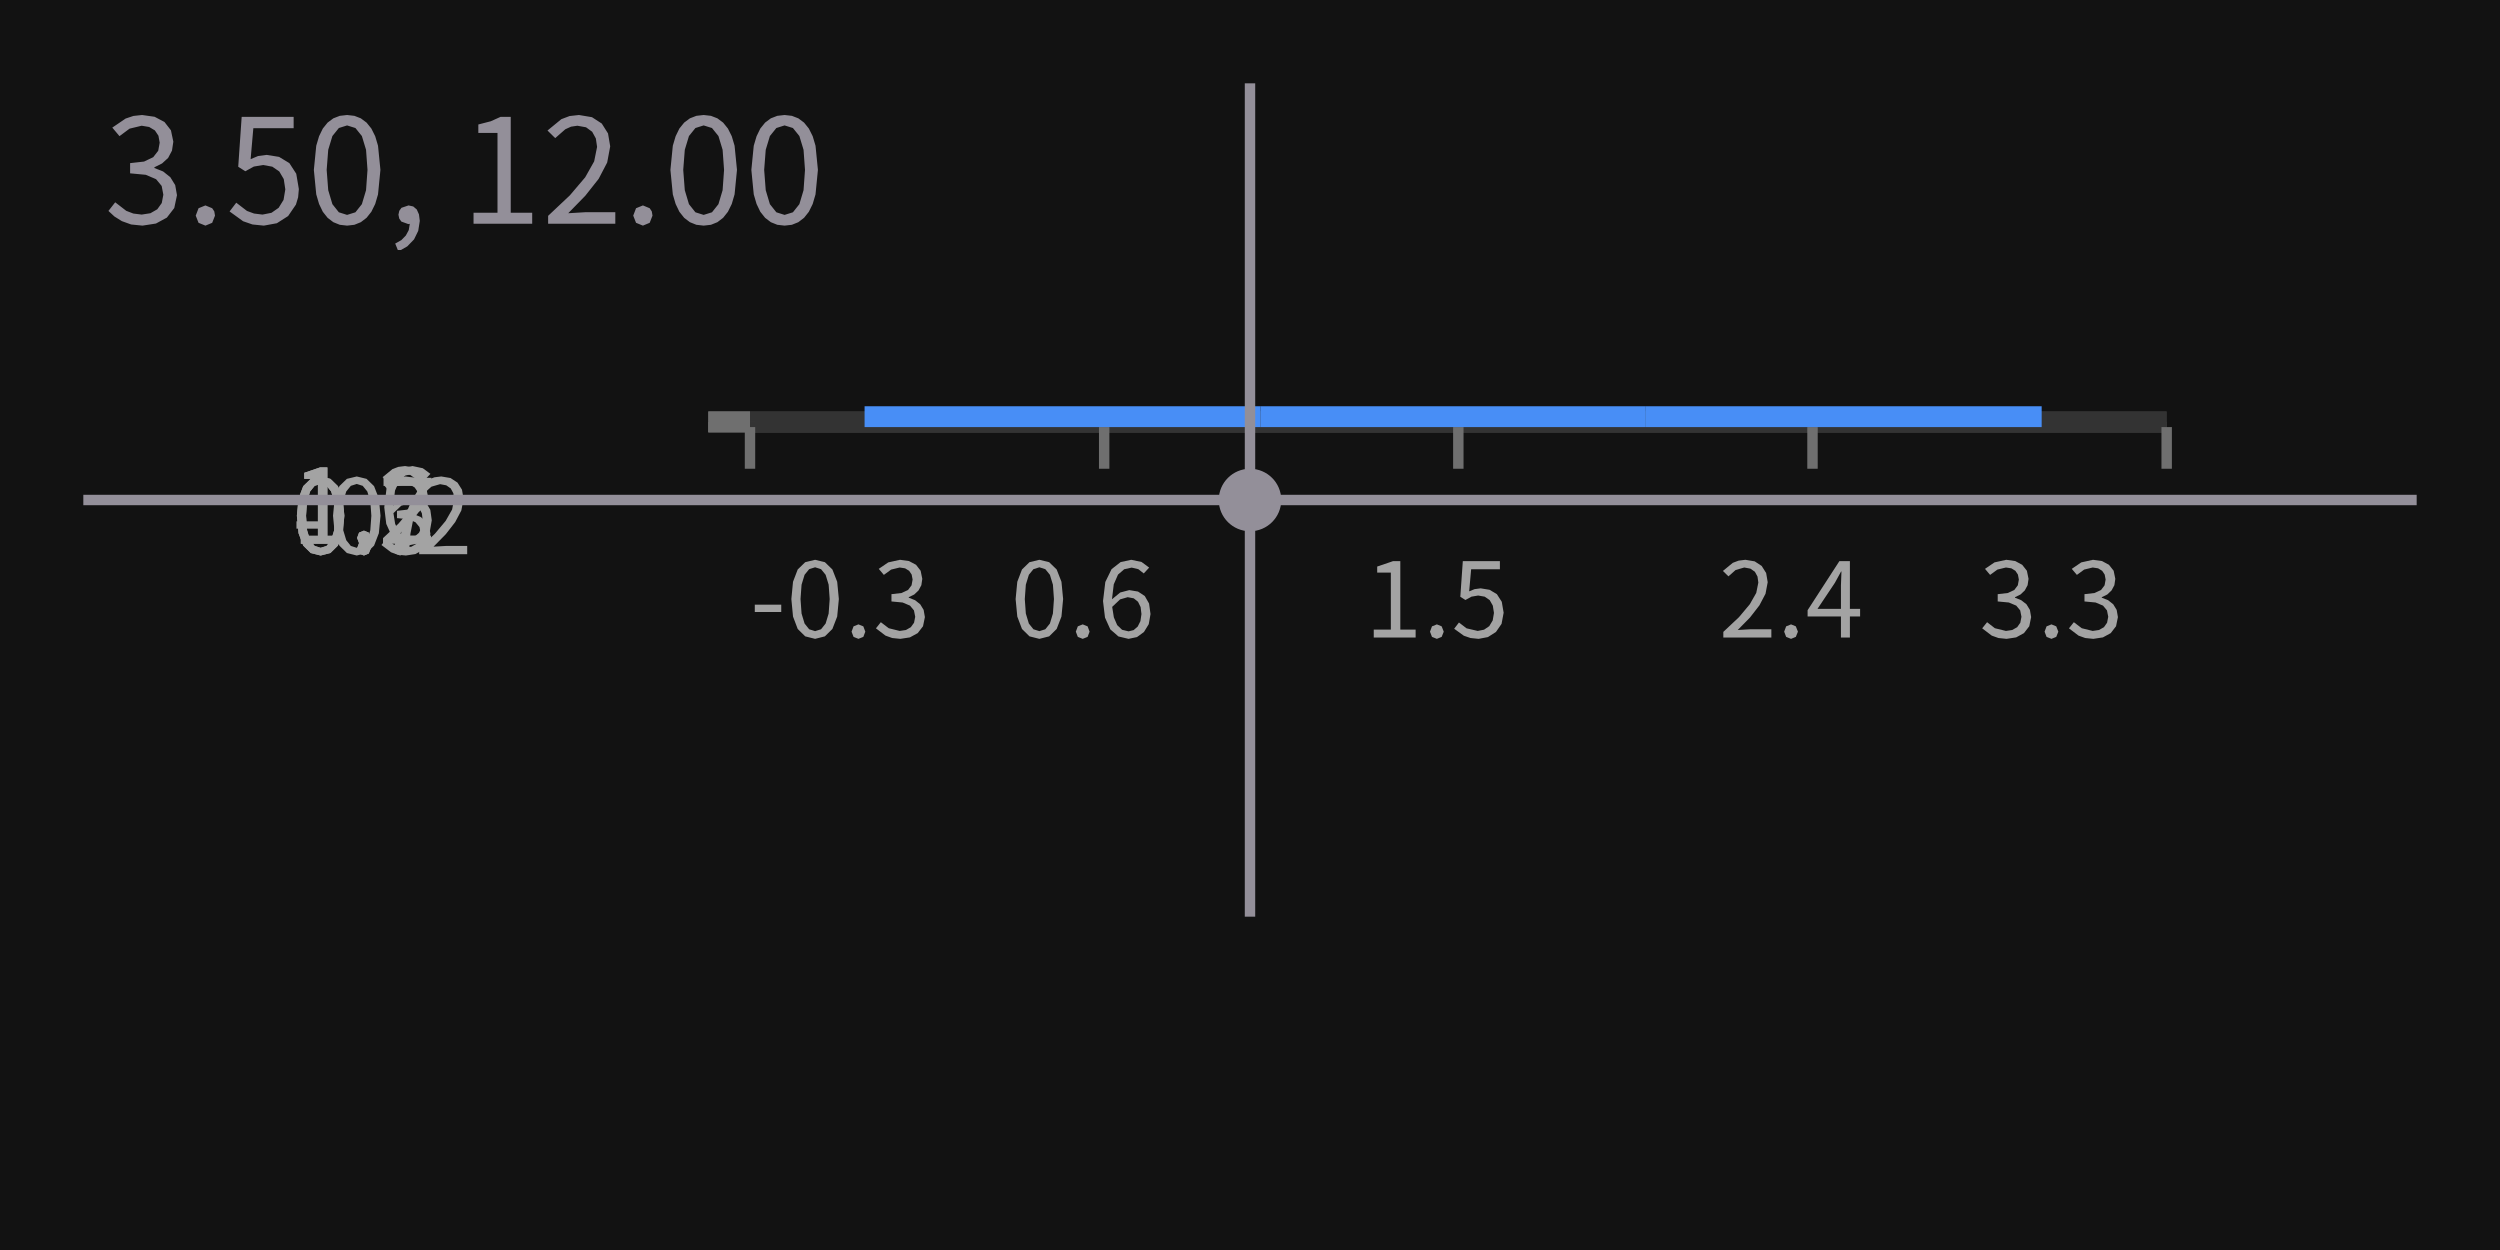
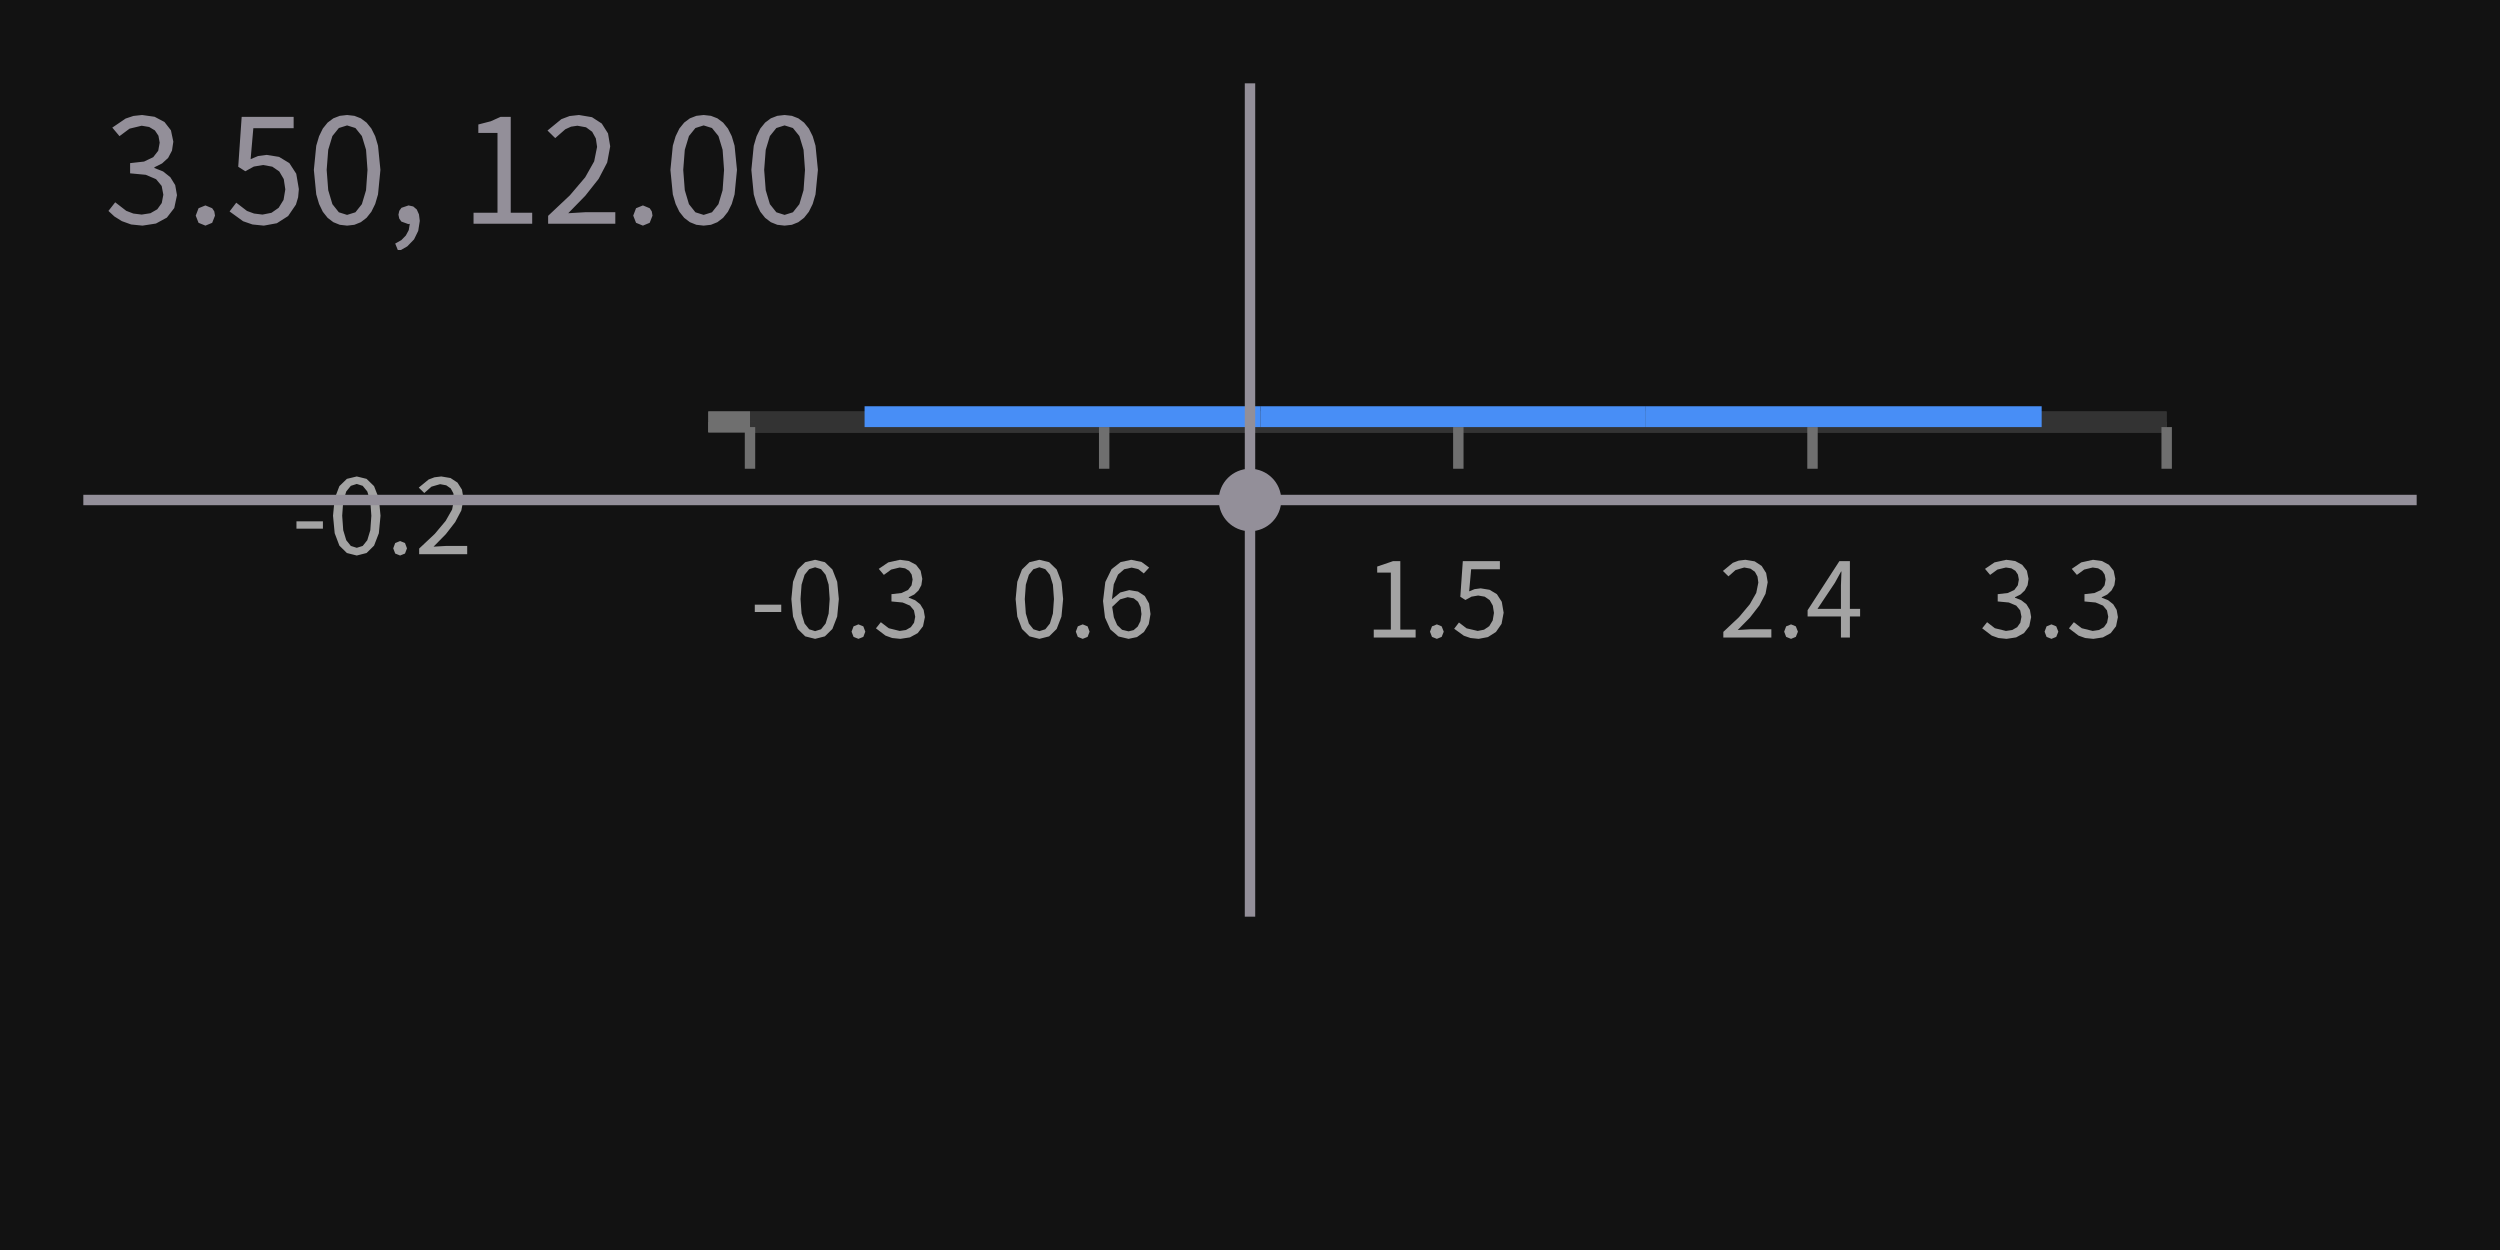
<svg xmlns="http://www.w3.org/2000/svg" width="240" height="120" viewBox="0 0 240 120">
  <rect x="0" y="0" width="240" height="120" fill="rgba(18,18,18,1.00)" />
  <line x1="72" y1="41" x2="208" y2="41" stroke="rgba(111,111,111,1.00)" stroke-width="1" />
  <line x1="72" y1="40" x2="72" y2="41" stroke="rgba(111,111,111,1.00)" stroke-width="1" />
  <line x1="72" y1="41" x2="208" y2="41" stroke="rgba(51,51,51,1.00)" stroke-width="1" />
  <line x1="68" y1="41" x2="72" y2="41" stroke="rgba(111,111,111,1.00)" stroke-width="1" />
  <path d="M28.46 50.75L31.00 50.75L31.00 50.05L28.46 50.05ZM36.53 49.51L36.37 47.85L35.91 46.67L35.19 45.97L34.25 45.74L33.30 45.97L32.58 46.67L32.13 47.85L31.97 49.51L32.13 51.19L32.58 52.38L33.30 53.09L34.25 53.33L34.25 53.33L35.19 53.09L35.91 52.38L36.37 51.19ZM32.85 49.51L32.95 48.13L33.24 47.18L33.68 46.64L34.25 46.46L34.82 46.64L35.26 47.18L35.55 48.13L35.65 49.51L35.55 50.90L35.26 51.86L34.82 52.41L34.25 52.59L34.25 52.59L33.68 52.41L33.24 51.86L32.95 50.90ZM38.41 51.94L37.94 52.13L37.75 52.64L37.94 53.14L38.41 53.33L38.41 53.33L38.88 53.14L39.07 52.64L38.88 52.13ZM41.62 52.48L42.80 51.28L43.70 50.12L44.29 49.00L44.50 47.89L44.35 47.01L43.92 46.33L43.25 45.89L42.36 45.74L41.71 45.82L41.15 46.03L40.20 46.81L40.73 47.33L41.42 46.72L42.25 46.48L42.84 46.59L43.27 46.89L43.52 47.35L43.60 47.93L43.40 48.92L42.78 50.01L41.74 51.25L40.24 52.66L40.24 53.20L44.85 53.20L44.85 52.41L42.82 52.41Z" fill="rgba(163,163,163,1.00)" fill-rule="nonzero" data-text="1" />
  <line x1="72" y1="41" x2="208" y2="41" stroke="rgba(51,51,51,1.00)" stroke-width="1" />
  <line x1="68" y1="41" x2="72" y2="41" stroke="rgba(111,111,111,1.00)" stroke-width="1" />
-   <path d="M33.06 49.51L32.90 47.85L32.44 46.67L31.72 45.97L30.78 45.74L29.83 45.97L29.11 46.67L28.66 47.85L28.50 49.51L28.66 51.19L29.11 52.38L29.83 53.09L30.78 53.33L30.78 53.33L31.72 53.09L32.44 52.38L32.90 51.19ZM29.38 49.51L29.48 48.13L29.77 47.18L30.21 46.64L30.78 46.46L31.35 46.64L31.79 47.18L32.08 48.13L32.18 49.51L32.08 50.90L31.79 51.86L31.35 52.41L30.78 52.59L30.78 52.59L30.21 52.41L29.77 51.86L29.48 50.90ZM34.94 51.94L34.47 52.13L34.28 52.64L34.47 53.14L34.94 53.33L34.94 53.33L35.40 53.14L35.60 52.64L35.40 52.13ZM41.32 51.24L41.20 50.55L40.87 50.01L40.37 49.62L39.77 49.38L39.77 49.33L40.30 49.07L40.71 48.68L40.98 48.18L41.07 47.57L40.91 46.79L40.46 46.22L39.79 45.86L38.93 45.74L37.80 45.99L36.89 46.61L37.38 47.19L38.08 46.68L38.90 46.48L39.42 46.56L39.81 46.80L40.05 47.16L40.14 47.64L40.04 48.19L39.69 48.64L39.07 48.93L38.11 49.04L38.11 49.74L39.18 49.84L39.89 50.14L40.27 50.60L40.39 51.21L40.28 51.78L39.97 52.21L39.50 52.48L38.90 52.57L37.84 52.31L37.09 51.73L36.62 52.32L37.54 53.02L38.18 53.25L38.96 53.33L38.96 53.33L39.88 53.19L40.63 52.78L41.14 52.12Z" fill="rgba(163,163,163,1.00)" fill-rule="nonzero" data-text="1" />
  <line x1="72" y1="41" x2="208" y2="41" stroke="rgba(51,51,51,1.00)" stroke-width="1" />
  <line x1="68" y1="41" x2="72" y2="41" stroke="rgba(111,111,111,1.00)" stroke-width="1" />
-   <path d="M33.06 49.51L32.90 47.85L32.44 46.67L31.72 45.97L30.78 45.74L29.83 45.97L29.11 46.67L28.66 47.85L28.50 49.51L28.66 51.19L29.11 52.38L29.83 53.09L30.78 53.33L30.78 53.33L31.72 53.09L32.44 52.38L32.90 51.19ZM29.38 49.51L29.48 48.13L29.77 47.18L30.21 46.64L30.78 46.46L31.35 46.64L31.79 47.18L32.08 48.13L32.18 49.51L32.08 50.90L31.79 51.86L31.35 52.41L30.78 52.59L30.78 52.59L30.21 52.41L29.77 51.86L29.48 50.90ZM34.94 51.94L34.47 52.13L34.28 52.64L34.47 53.14L34.94 53.33L34.94 53.33L35.40 53.14L35.60 52.64L35.40 52.13ZM40.37 48.00L41.41 46.42L41.41 45.87L36.82 45.87L36.82 46.65L40.38 46.65L39.47 48.13L38.85 49.63L38.49 51.28L38.31 53.20L38.31 53.20L39.26 53.20L39.40 51.24L39.73 49.56Z" fill="rgba(163,163,163,1.00)" fill-rule="nonzero" data-text="1" />
  <line x1="72" y1="40" x2="208" y2="40" stroke="rgba(51,51,51,1.00)" stroke-width="1" />
  <line x1="68" y1="40" x2="72" y2="40" stroke="rgba(111,111,111,1.00)" stroke-width="1" />
-   <path d="M31.43 44.87L30.73 44.87L29.21 45.39L29.21 45.97L30.52 45.97L30.52 51.44L28.88 51.44L28.88 52.20L32.90 52.20L32.90 51.44L31.43 51.44ZM34.94 50.94L34.47 51.13L34.28 51.64L34.47 52.14L34.94 52.33L34.94 52.33L35.40 52.14L35.60 51.64L35.40 51.13ZM38.15 51.48L39.33 50.28L40.23 49.12L40.82 48.00L41.03 46.89L40.88 46.01L40.45 45.33L39.78 44.89L38.89 44.74L38.24 44.82L37.68 45.03L36.73 45.81L37.26 46.33L37.95 45.72L38.78 45.48L39.37 45.59L39.80 45.89L40.05 46.35L40.13 46.93L39.93 47.92L39.31 49.01L38.27 50.25L36.77 51.66L36.77 52.20L41.38 52.20L41.38 51.41L39.35 51.41Z" fill="rgba(163,163,163,1.00)" fill-rule="nonzero" data-text="1" />
  <line x1="72" y1="40" x2="208" y2="40" stroke="rgba(51,51,51,1.00)" stroke-width="1" />
  <line x1="68" y1="40" x2="72" y2="40" stroke="rgba(111,111,111,1.00)" stroke-width="1" />
-   <path d="M31.43 44.87L30.73 44.87L29.21 45.39L29.21 45.97L30.52 45.97L30.52 51.44L28.88 51.44L28.88 52.20L32.90 52.20L32.90 51.44L31.43 51.44ZM34.94 50.94L34.47 51.13L34.28 51.64L34.47 52.14L34.94 52.33L34.94 52.33L35.40 52.14L35.60 51.64L35.40 51.13ZM41.45 49.95L41.31 48.94L40.89 48.22L40.25 47.79L39.41 47.65L38.53 47.88L37.75 48.53L37.92 47.10L38.33 46.16L38.92 45.65L39.64 45.49L40.28 45.64L40.80 46.05L41.32 45.49L40.59 44.95L39.60 44.74L38.58 44.96L37.71 45.64L37.11 46.87L36.89 48.70L37.08 50.29L37.59 51.42L38.37 52.10L39.34 52.33L39.34 52.33L40.15 52.16L40.82 51.67L41.28 50.92ZM40.25 48.77L40.50 49.28L40.58 49.95L40.48 50.63L40.22 51.15L39.83 51.49L39.34 51.61L38.72 51.46L38.25 51.01L37.93 50.27L37.77 49.26L37.77 49.26L38.53 48.54L39.26 48.33L39.84 48.44Z" fill="rgba(163,163,163,1.00)" fill-rule="nonzero" data-text="1" />
  <line x1="72" y1="41" x2="72" y2="45" stroke="rgba(111,111,111,1.00)" stroke-width="1" />
  <path d="M72.46 58.75L75.00 58.75L75.00 58.05L72.46 58.05ZM80.53 57.51L80.37 55.85L79.91 54.67L79.19 53.97L78.25 53.74L77.30 53.97L76.58 54.67L76.13 55.85L75.97 57.51L76.13 59.19L76.58 60.38L77.30 61.09L78.25 61.33L78.25 61.33L79.19 61.09L79.91 60.38L80.37 59.19ZM76.85 57.51L76.95 56.13L77.24 55.18L77.68 54.64L78.25 54.46L78.82 54.64L79.26 55.18L79.55 56.13L79.65 57.51L79.55 58.90L79.26 59.86L78.82 60.41L78.25 60.59L78.25 60.59L77.68 60.41L77.24 59.86L76.95 58.90ZM82.41 59.94L81.94 60.13L81.75 60.64L81.94 61.14L82.41 61.33L82.41 61.33L82.88 61.14L83.07 60.64L82.88 60.13ZM88.79 59.24L88.67 58.55L88.34 58.01L87.85 57.62L87.24 57.38L87.24 57.33L87.77 57.07L88.18 56.68L88.45 56.18L88.54 55.57L88.38 54.79L87.94 54.22L87.26 53.86L86.40 53.74L85.27 53.99L84.36 54.61L84.85 55.19L85.55 54.68L86.37 54.48L86.89 54.56L87.28 54.80L87.52 55.16L87.61 55.64L87.51 56.19L87.17 56.64L86.54 56.93L85.58 57.04L85.58 57.74L86.65 57.84L87.36 58.14L87.74 58.60L87.86 59.21L87.75 59.78L87.44 60.21L86.97 60.48L86.37 60.57L85.32 60.31L84.56 59.73L84.09 60.32L85.01 61.02L85.65 61.25L86.43 61.33L86.43 61.33L87.35 61.19L88.10 60.78L88.61 60.12Z" fill="rgba(163,163,163,1.00)" fill-rule="nonzero" data-text="1" />
  <line x1="106" y1="41" x2="106" y2="45" stroke="rgba(111,111,111,1.00)" stroke-width="1" />
  <path d="M102.06 57.51L101.90 55.85L101.44 54.67L100.72 53.97L99.78 53.74L98.83 53.97L98.11 54.67L97.66 55.85L97.50 57.51L97.66 59.19L98.11 60.38L98.83 61.09L99.78 61.33L99.78 61.33L100.72 61.09L101.44 60.38L101.90 59.19ZM98.38 57.51L98.48 56.13L98.77 55.18L99.21 54.64L99.78 54.46L100.35 54.64L100.79 55.18L101.08 56.13L101.18 57.51L101.08 58.90L100.79 59.86L100.35 60.41L99.78 60.59L99.78 60.59L99.21 60.41L98.77 59.86L98.48 58.90ZM103.94 59.94L103.47 60.13L103.28 60.64L103.47 61.14L103.94 61.33L103.94 61.33L104.41 61.14L104.60 60.64L104.41 60.13ZM110.45 58.95L110.31 57.94L109.90 57.22L109.25 56.79L108.41 56.65L107.54 56.88L106.75 57.53L106.92 56.10L107.33 55.16L107.92 54.65L108.64 54.49L109.28 54.64L109.80 55.05L110.32 54.49L109.59 53.95L108.60 53.74L107.58 53.96L106.71 54.64L106.11 55.87L105.89 57.70L106.08 59.29L106.59 60.42L107.37 61.10L108.34 61.33L108.34 61.33L109.15 61.16L109.82 60.67L110.28 59.92ZM109.25 57.77L109.50 58.28L109.58 58.95L109.48 59.63L109.22 60.15L108.83 60.49L108.34 60.61L107.72 60.46L107.25 60.01L106.93 59.27L106.77 58.26L106.77 58.26L107.53 57.54L108.26 57.33L108.84 57.44Z" fill="rgba(163,163,163,1.00)" fill-rule="nonzero" data-text="1" />
  <line x1="140" y1="41" x2="140" y2="45" stroke="rgba(111,111,111,1.00)" stroke-width="1" />
  <path d="M134.43 53.87L133.73 53.87L132.21 54.39L132.21 54.97L133.52 54.97L133.52 60.44L131.88 60.44L131.88 61.20L135.90 61.20L135.90 60.44L134.43 60.44ZM137.94 59.94L137.47 60.13L137.28 60.64L137.47 61.14L137.94 61.33L137.94 61.33L138.40 61.14L138.60 60.64L138.40 60.13ZM144.35 58.82L144.17 57.77L143.70 57.04L143.00 56.62L142.14 56.48L141.55 56.56L141.04 56.77L141.23 54.65L143.99 54.65L143.99 53.87L140.43 53.87L140.19 57.29L140.68 57.60L141.26 57.28L141.90 57.17L142.53 57.28L143.01 57.61L143.31 58.14L143.42 58.84L143.30 59.56L142.97 60.11L142.47 60.45L141.86 60.57L140.79 60.32L140.06 59.76L139.60 60.36L140.53 61.03L141.17 61.25L141.95 61.33L141.95 61.33L142.84 61.16L143.61 60.67L144.15 59.89Z" fill="rgba(163,163,163,1.00)" fill-rule="nonzero" data-text="1" />
  <line x1="174" y1="41" x2="174" y2="45" stroke="rgba(111,111,111,1.00)" stroke-width="1" />
  <path d="M166.82 60.48L168.00 59.28L168.90 58.12L169.49 57.00L169.70 55.89L169.55 55.01L169.12 54.33L168.45 53.89L167.56 53.74L166.91 53.82L166.35 54.03L165.40 54.81L165.93 55.33L166.62 54.72L167.45 54.48L168.04 54.59L168.47 54.89L168.72 55.35L168.80 55.93L168.60 56.92L167.98 58.01L166.94 59.25L165.44 60.66L165.44 61.20L170.05 61.20L170.05 60.41L168.02 60.41ZM171.94 59.94L171.47 60.13L171.28 60.64L171.47 61.14L171.94 61.33L171.94 61.33L172.40 61.14L172.60 60.64L172.40 60.13ZM178.57 58.45L177.59 58.45L177.59 53.87L176.58 53.87L173.53 58.58L173.53 59.18L176.73 59.18L176.73 61.20L177.59 61.20L177.59 59.18L178.57 59.18ZM176.78 54.87L176.73 56.20L176.73 58.45L174.48 58.45L176.15 55.95L176.74 54.87Z" fill="rgba(163,163,163,1.00)" fill-rule="nonzero" data-text="1" />
  <line x1="208" y1="41" x2="208" y2="45" stroke="rgba(111,111,111,1.00)" stroke-width="1" />
  <path d="M194.99 59.24L194.87 58.55L194.54 58.01L194.04 57.62L193.44 57.38L193.44 57.33L193.97 57.07L194.38 56.68L194.65 56.18L194.74 55.57L194.58 54.79L194.13 54.22L193.46 53.86L192.60 53.74L191.47 53.99L190.56 54.61L191.05 55.19L191.75 54.68L192.57 54.48L193.09 54.56L193.48 54.80L193.72 55.16L193.81 55.64L193.71 56.19L193.37 56.64L192.74 56.93L191.78 57.04L191.78 57.74L192.85 57.84L193.56 58.14L193.94 58.60L194.06 59.21L193.95 59.78L193.65 60.21L193.17 60.48L192.57 60.57L191.51 60.31L190.76 59.73L190.29 60.32L191.21 61.02L191.85 61.25L192.63 61.33L192.63 61.33L193.55 61.19L194.30 60.78L194.81 60.12ZM196.94 59.94L196.47 60.13L196.28 60.64L196.47 61.14L196.94 61.33L196.94 61.33L197.40 61.14L197.60 60.64L197.40 60.13ZM203.32 59.24L203.20 58.55L202.87 58.01L202.38 57.62L201.77 57.38L201.77 57.33L202.30 57.07L202.71 56.68L202.98 56.18L203.07 55.57L202.91 54.79L202.46 54.22L201.79 53.86L200.93 53.74L199.80 53.99L198.89 54.61L199.38 55.19L200.08 54.68L200.90 54.48L201.42 54.56L201.81 54.80L202.05 55.16L202.14 55.64L202.04 56.19L201.70 56.64L201.07 56.93L200.11 57.04L200.11 57.74L201.18 57.84L201.89 58.14L202.27 58.60L202.39 59.21L202.28 59.78L201.98 60.21L201.50 60.48L200.90 60.57L199.85 60.31L199.09 59.73L198.62 60.32L199.54 61.02L200.18 61.25L200.96 61.33L200.96 61.33L201.88 61.19L202.63 60.78L203.14 60.12Z" fill="rgba(163,163,163,1.00)" fill-rule="nonzero" data-text="1" />
  <line x1="83" y1="40" x2="121" y2="40" stroke="rgba(72,142,246,1.00)" stroke-width="2" />
  <line x1="121" y1="40" x2="158" y2="40" stroke="rgba(72,142,246,1.00)" stroke-width="2" />
  <line x1="158" y1="40" x2="196" y2="40" stroke="rgba(72,142,246,1.00)" stroke-width="2" />
  <line x1="120" y1="8" x2="120" y2="88" stroke="rgba(147,143,153,1.00)" stroke-width="1" />
  <line x1="8" y1="48" x2="232" y2="48" stroke="rgba(147,143,153,1.00)" stroke-width="1" />
  <circle cx="120" cy="48" r="3" fill="rgba(147,143,153,1.00)" />
  <path d="M16.99 18.74L16.82 17.77L16.35 17.01L15.66 16.46L14.82 16.13L14.82 16.06L15.56 15.69L16.14 15.16L16.51 14.46L16.64 13.60L16.41 12.51L15.79 11.71L14.84 11.21L13.64 11.04L12.81 11.13L12.06 11.38L10.78 12.25L11.47 13.07L12.44 12.35L13.60 12.07L14.32 12.19L14.87 12.52L15.21 13.03L15.33 13.70L15.19 14.47L14.71 15.09L13.83 15.51L12.49 15.66L12.49 16.64L13.99 16.78L14.98 17.20L15.52 17.85L15.68 18.69L15.53 19.49L15.10 20.09L14.44 20.47L13.60 20.60L12.80 20.50L12.12 20.24L11.06 19.42L10.41 20.25L10.98 20.78L11.70 21.23L12.59 21.55L13.68 21.66L13.68 21.66L14.97 21.46L16.02 20.89L16.73 19.97ZM20.37 19.99L19.72 19.72L19.06 19.99L18.79 20.70L19.06 21.39L19.72 21.66L19.72 21.66L20.37 21.39L20.64 20.70L20.57 20.29ZM28.62 18.94L28.69 18.15L28.44 16.68L27.78 15.66L26.79 15.06L25.60 14.87L24.77 14.98L24.06 15.28L24.32 12.31L28.19 12.31L28.19 11.22L23.20 11.22L22.87 16.01L23.55 16.44L24.37 15.99L25.26 15.84L26.14 16.00L26.81 16.46L27.24 17.19L27.39 18.18L27.22 19.19L26.75 19.95L26.06 20.43L25.20 20.60L24.39 20.50L23.71 20.25L22.68 19.46L22.04 20.30L23.34 21.24L24.24 21.55L25.33 21.66L25.33 21.66L26.58 21.43L27.66 20.74L28.41 19.64ZM35.65 20.33L36.02 19.58L36.29 18.66L36.52 16.31L36.29 13.99L36.02 13.08L35.65 12.34L35.19 11.77L34.64 11.36L34.02 11.12L33.32 11.04L32.62 11.12L32.00 11.36L31.45 11.77L30.99 12.34L30.63 13.08L30.36 13.99L30.13 16.31L30.36 18.66L30.63 19.58L30.99 20.33L31.45 20.91L32.00 21.33L32.62 21.58L33.32 21.66L33.32 21.66L34.02 21.58L34.64 21.33L35.19 20.91ZM31.36 16.31L31.51 14.38L31.91 13.06L32.53 12.29L33.32 12.04L34.12 12.29L34.74 13.06L35.14 14.38L35.28 16.31L35.14 18.26L34.74 19.60L34.12 20.38L33.32 20.63L33.32 20.63L32.53 20.38L31.91 19.60L31.51 18.26ZM40.30 21.21L40.22 20.58L40.01 20.11L39.67 19.82L39.22 19.72L38.54 19.95L38.33 20.24L38.25 20.61L38.33 20.99L38.53 21.27L39.19 21.51L39.34 21.49L39.24 22.09L38.96 22.61L38.53 23.05L37.94 23.38L38.19 24.00L38.49 24.00L39.10 23.65L39.75 22.98L40.15 22.16ZM49.03 11.22L48.05 11.22L47.12 11.64L45.92 11.95L45.92 12.76L47.76 12.76L47.76 20.42L45.46 20.42L45.46 21.48L51.09 21.48L51.09 20.42L49.03 20.42ZM54.55 20.47L56.19 18.79L57.47 17.17L58.29 15.60L58.58 14.05L58.37 12.81L57.77 11.86L56.83 11.25L55.58 11.04L54.68 11.14L53.89 11.44L52.56 12.53L53.30 13.26L54.27 12.41L54.82 12.16L55.43 12.07L56.26 12.22L56.85 12.65L57.20 13.29L57.32 14.10L57.04 15.49L56.18 17.02L54.71 18.75L52.62 20.72L52.62 21.48L59.07 21.48L59.07 20.37L56.23 20.37ZM62.37 19.99L61.72 19.72L61.06 19.99L60.79 20.70L61.06 21.39L61.72 21.66L61.72 21.66L62.37 21.39L62.64 20.70L62.57 20.29ZM69.88 20.33L70.25 19.58L70.52 18.66L70.75 16.31L70.52 13.99L70.25 13.08L69.88 12.34L69.42 11.77L68.87 11.36L68.25 11.12L67.55 11.04L66.85 11.12L66.23 11.36L65.68 11.77L65.22 12.34L64.86 13.08L64.59 13.99L64.36 16.31L64.59 18.66L64.86 19.58L65.22 20.33L65.68 20.91L66.23 21.33L66.85 21.58L67.55 21.66L67.55 21.66L68.25 21.58L68.87 21.33L69.42 20.91ZM65.59 16.31L65.74 14.38L66.14 13.06L66.76 12.29L67.55 12.04L68.35 12.29L68.97 13.06L69.37 14.38L69.51 16.31L69.37 18.26L68.97 19.60L68.35 20.38L67.55 20.63L67.55 20.63L66.76 20.38L66.14 19.60L65.74 18.26ZM77.65 20.33L78.02 19.58L78.29 18.66L78.52 16.31L78.29 13.99L78.02 13.08L77.65 12.34L77.19 11.77L76.64 11.36L76.02 11.12L75.32 11.04L74.62 11.12L74.00 11.36L73.45 11.77L72.99 12.34L72.63 13.08L72.36 13.99L72.13 16.31L72.36 18.66L72.63 19.58L72.99 20.33L73.45 20.91L74.00 21.33L74.62 21.58L75.32 21.66L75.32 21.66L76.02 21.58L76.64 21.33L77.19 20.91ZM73.36 16.31L73.51 14.38L73.91 13.06L74.53 12.29L75.32 12.04L76.12 12.29L76.74 13.06L77.14 14.38L77.28 16.31L77.14 18.26L76.74 19.60L76.12 20.38L75.32 20.63L75.32 20.63L74.53 20.38L73.91 19.60L73.51 18.26Z" fill="rgba(147,143,153,1.00)" fill-rule="nonzero" data-text="1" />
</svg>
